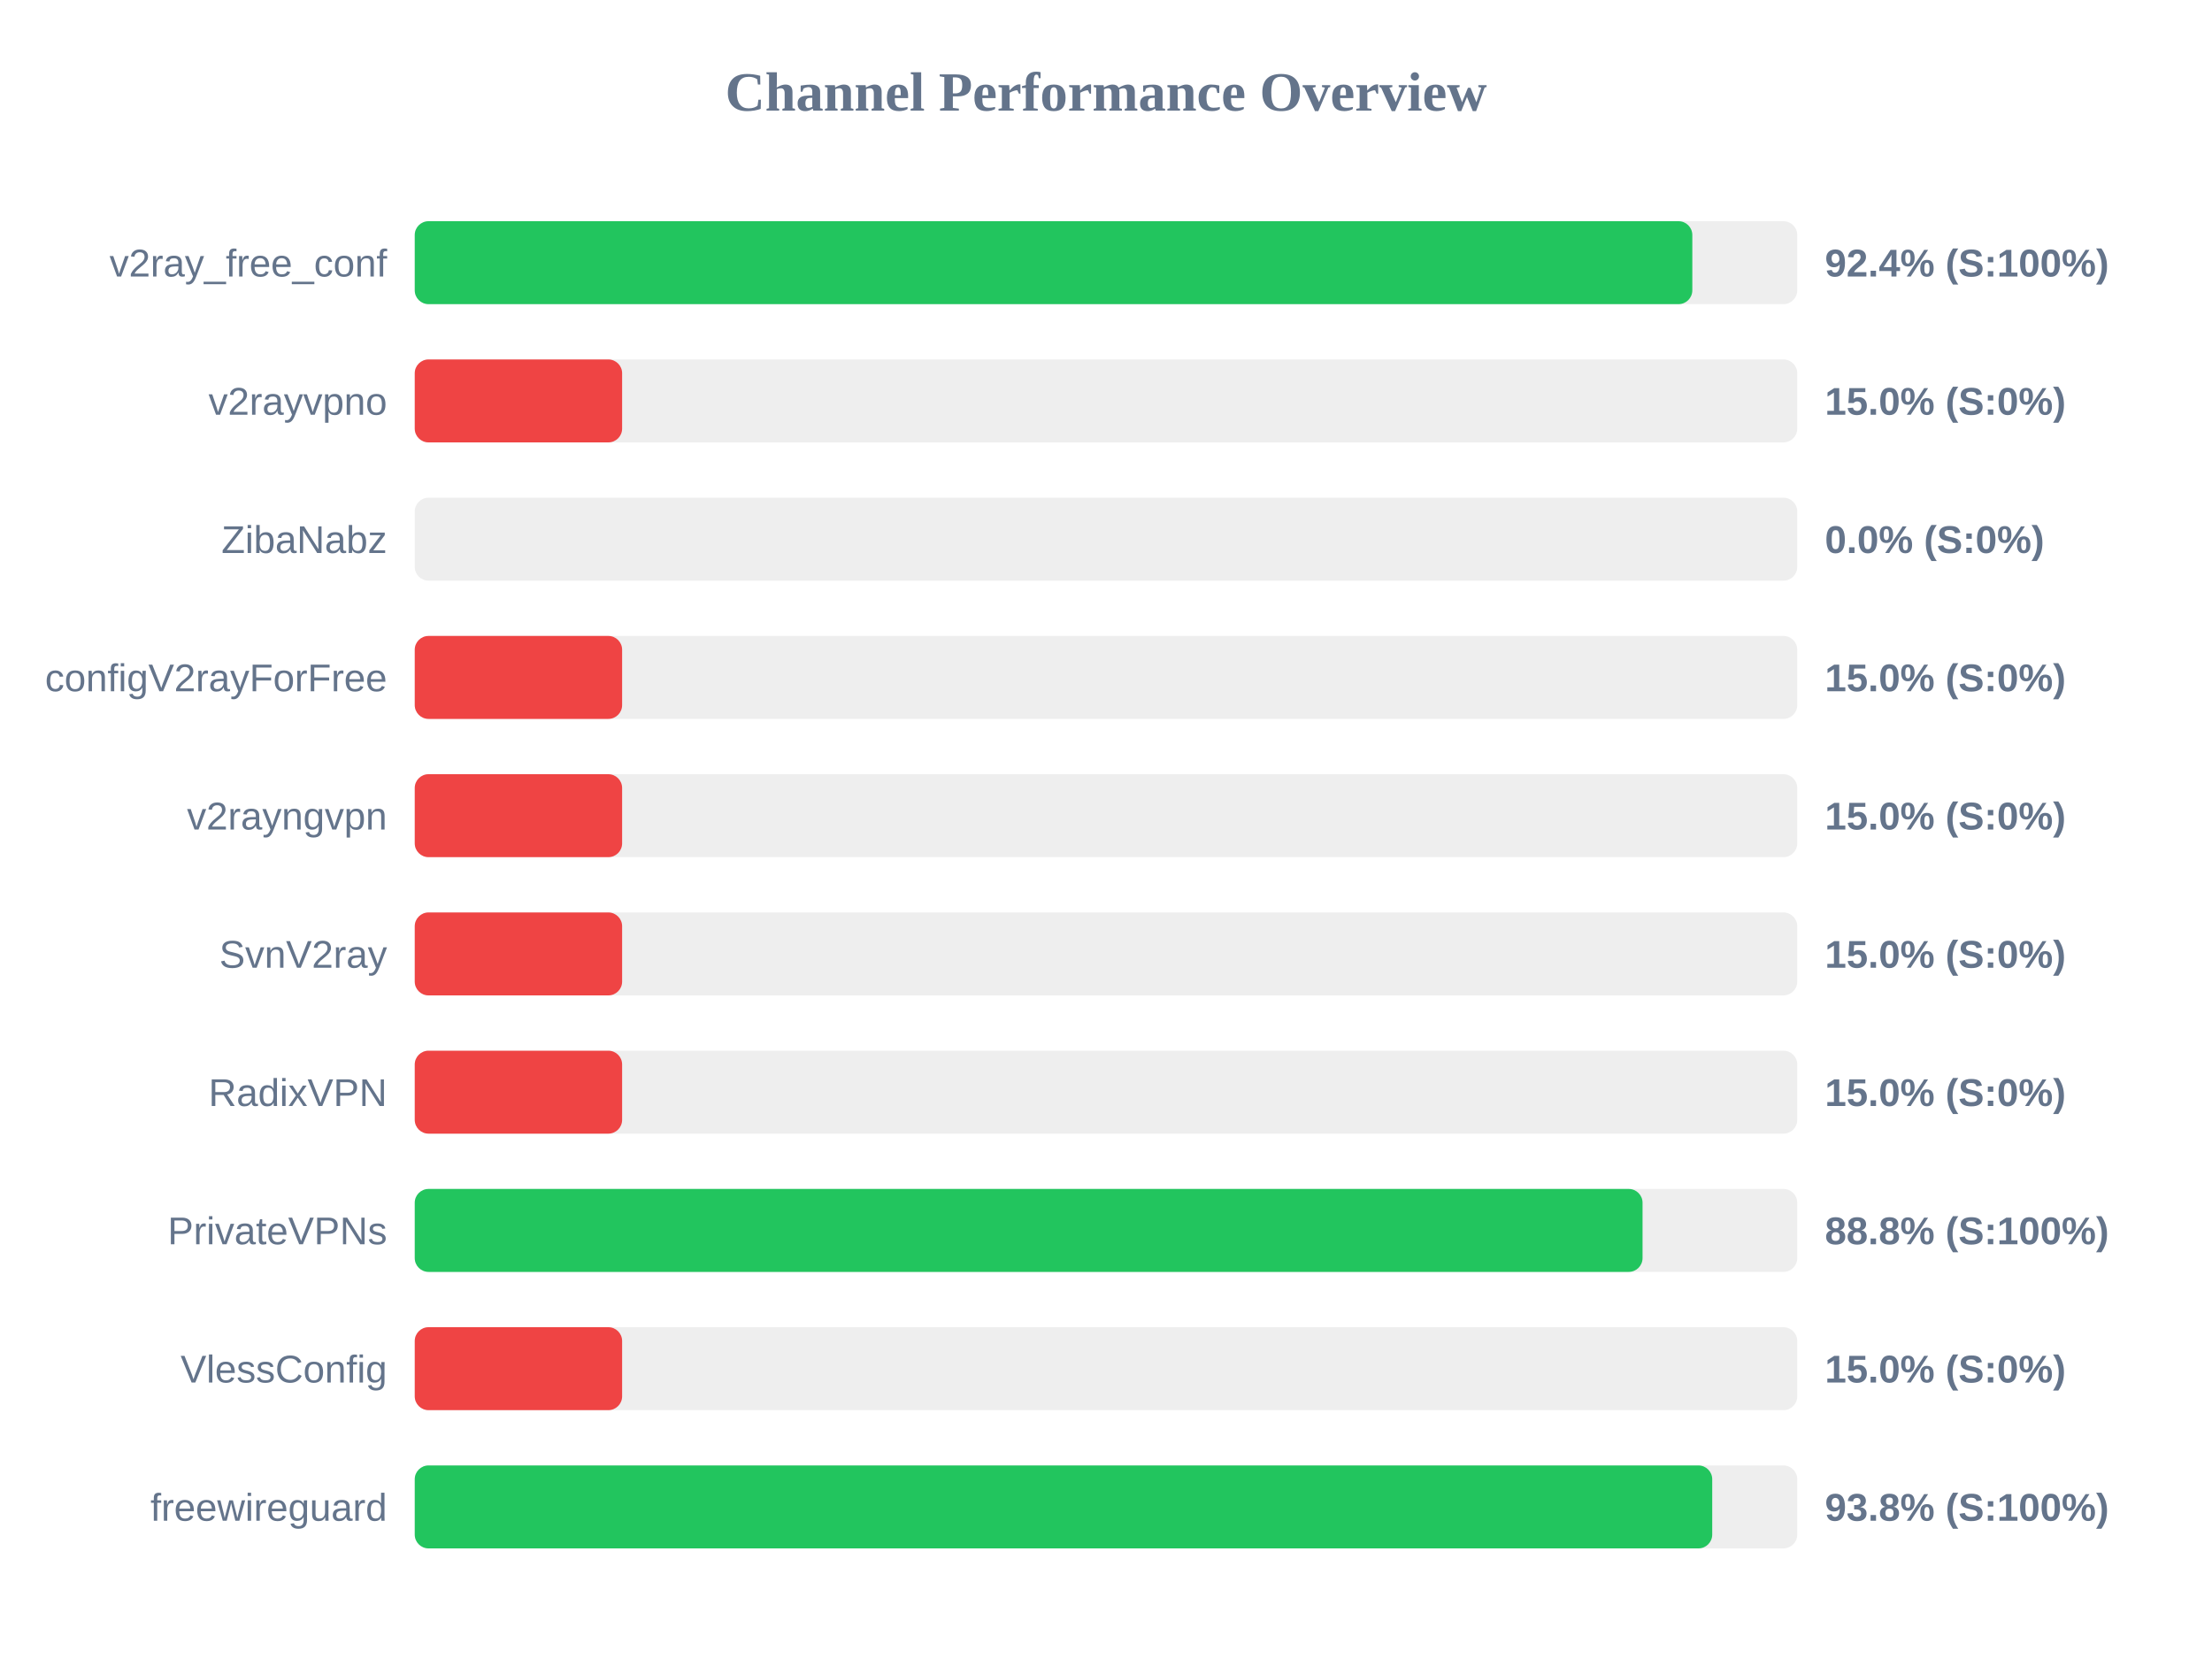
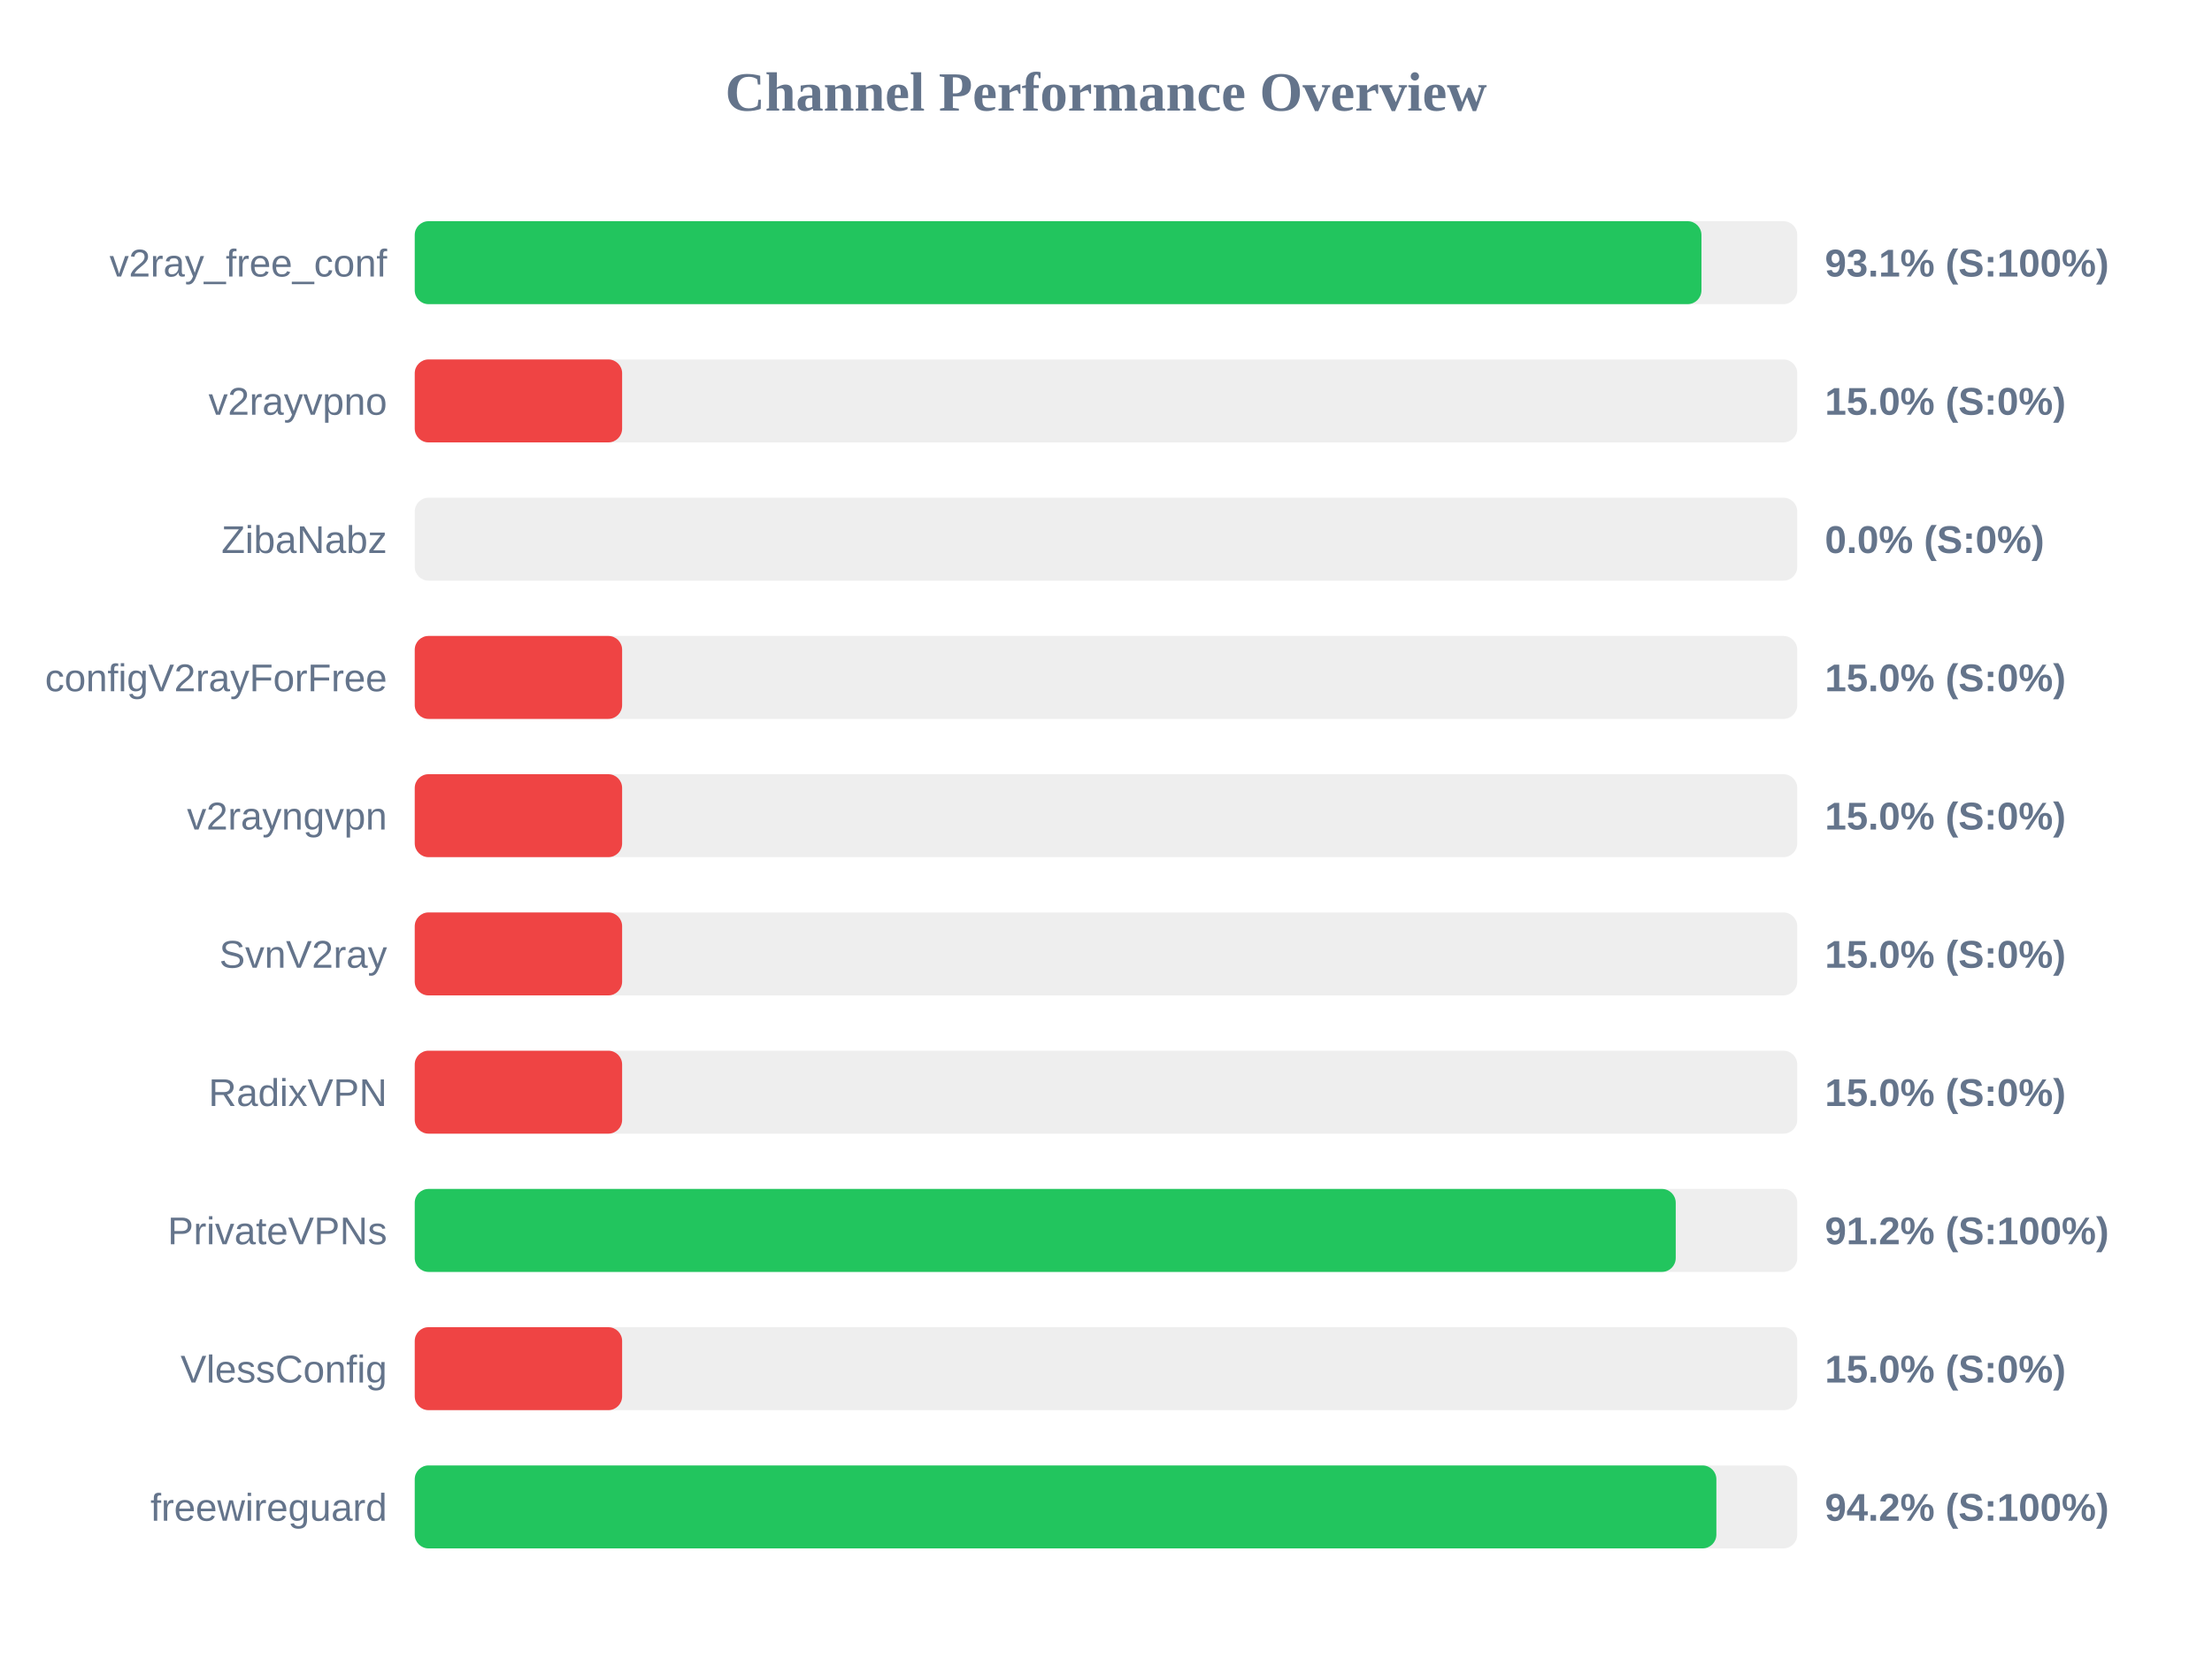
<svg xmlns="http://www.w3.org/2000/svg" width="800" height="600" version="1.1">
  <style>
        .row { font: 14px Arial; fill: #64748b; }
        .score { font: bold 14px Arial; fill: #64748b; }
    </style>
  <text x="400" y="40" text-anchor="middle" font-size="20px" font-weight="bold" fill="#64748b">Channel Performance Overview</text>
  <rect x="150" y="80" width="500" height="30" fill="#eee" rx="5" />
-   <rect x="150" y="80" width="462.05" height="30" fill="#22c55e" rx="5" />
+   <rect x="150" y="80" width="465.35" height="30" fill="#22c55e" rx="5" />
  <text x="140" y="100" text-anchor="end" class="row">v2ray_free_conf</text>
-   <text x="660" y="100" text-anchor="start" class="score">92.4% (S:100%)</text>
+   <text x="660" y="100" text-anchor="start" class="score">93.1% (S:100%)</text>
  <rect x="150" y="130" width="500" height="30" fill="#eee" rx="5" />
  <rect x="150" y="130" width="75.0" height="30" fill="#ef4444" rx="5" />
  <text x="140" y="150" text-anchor="end" class="row">v2rayvpno</text>
  <text x="660" y="150" text-anchor="start" class="score">15.0% (S:0%)</text>
  <rect x="150" y="180" width="500" height="30" fill="#eee" rx="5" />
  <rect x="150" y="180" width="0.0" height="30" fill="#ef4444" rx="5" />
  <text x="140" y="200" text-anchor="end" class="row">ZibaNabz</text>
  <text x="660" y="200" text-anchor="start" class="score">0.0% (S:0%)</text>
  <rect x="150" y="230" width="500" height="30" fill="#eee" rx="5" />
  <rect x="150" y="230" width="75.0" height="30" fill="#ef4444" rx="5" />
  <text x="140" y="250" text-anchor="end" class="row">configV2rayForFree</text>
  <text x="660" y="250" text-anchor="start" class="score">15.0% (S:0%)</text>
  <rect x="150" y="280" width="500" height="30" fill="#eee" rx="5" />
  <rect x="150" y="280" width="75.0" height="30" fill="#ef4444" rx="5" />
  <text x="140" y="300" text-anchor="end" class="row">v2rayngvpn</text>
  <text x="660" y="300" text-anchor="start" class="score">15.0% (S:0%)</text>
  <rect x="150" y="330" width="500" height="30" fill="#eee" rx="5" />
  <rect x="150" y="330" width="75.0" height="30" fill="#ef4444" rx="5" />
  <text x="140" y="350" text-anchor="end" class="row">SvnV2ray</text>
  <text x="660" y="350" text-anchor="start" class="score">15.0% (S:0%)</text>
  <rect x="150" y="380" width="500" height="30" fill="#eee" rx="5" />
  <rect x="150" y="380" width="75.0" height="30" fill="#ef4444" rx="5" />
  <text x="140" y="400" text-anchor="end" class="row">RadixVPN</text>
  <text x="660" y="400" text-anchor="start" class="score">15.0% (S:0%)</text>
  <rect x="150" y="430" width="500" height="30" fill="#eee" rx="5" />
-   <rect x="150" y="430" width="444.05" height="30" fill="#22c55e" rx="5" />
+   <rect x="150" y="430" width="456.05" height="30" fill="#22c55e" rx="5" />
  <text x="140" y="450" text-anchor="end" class="row">PrivateVPNs</text>
-   <text x="660" y="450" text-anchor="start" class="score">88.8% (S:100%)</text>
+   <text x="660" y="450" text-anchor="start" class="score">91.2% (S:100%)</text>
  <rect x="150" y="480" width="500" height="30" fill="#eee" rx="5" />
  <rect x="150" y="480" width="75.0" height="30" fill="#ef4444" rx="5" />
  <text x="140" y="500" text-anchor="end" class="row">VlessConfig</text>
  <text x="660" y="500" text-anchor="start" class="score">15.0% (S:0%)</text>
  <rect x="150" y="530" width="500" height="30" fill="#eee" rx="5" />
-   <rect x="150" y="530" width="469.25" height="30" fill="#22c55e" rx="5" />
+   <rect x="150" y="530" width="470.75" height="30" fill="#22c55e" rx="5" />
  <text x="140" y="550" text-anchor="end" class="row">freewireguard</text>
-   <text x="660" y="550" text-anchor="start" class="score">93.8% (S:100%)</text>
+   <text x="660" y="550" text-anchor="start" class="score">94.2% (S:100%)</text>
</svg>
